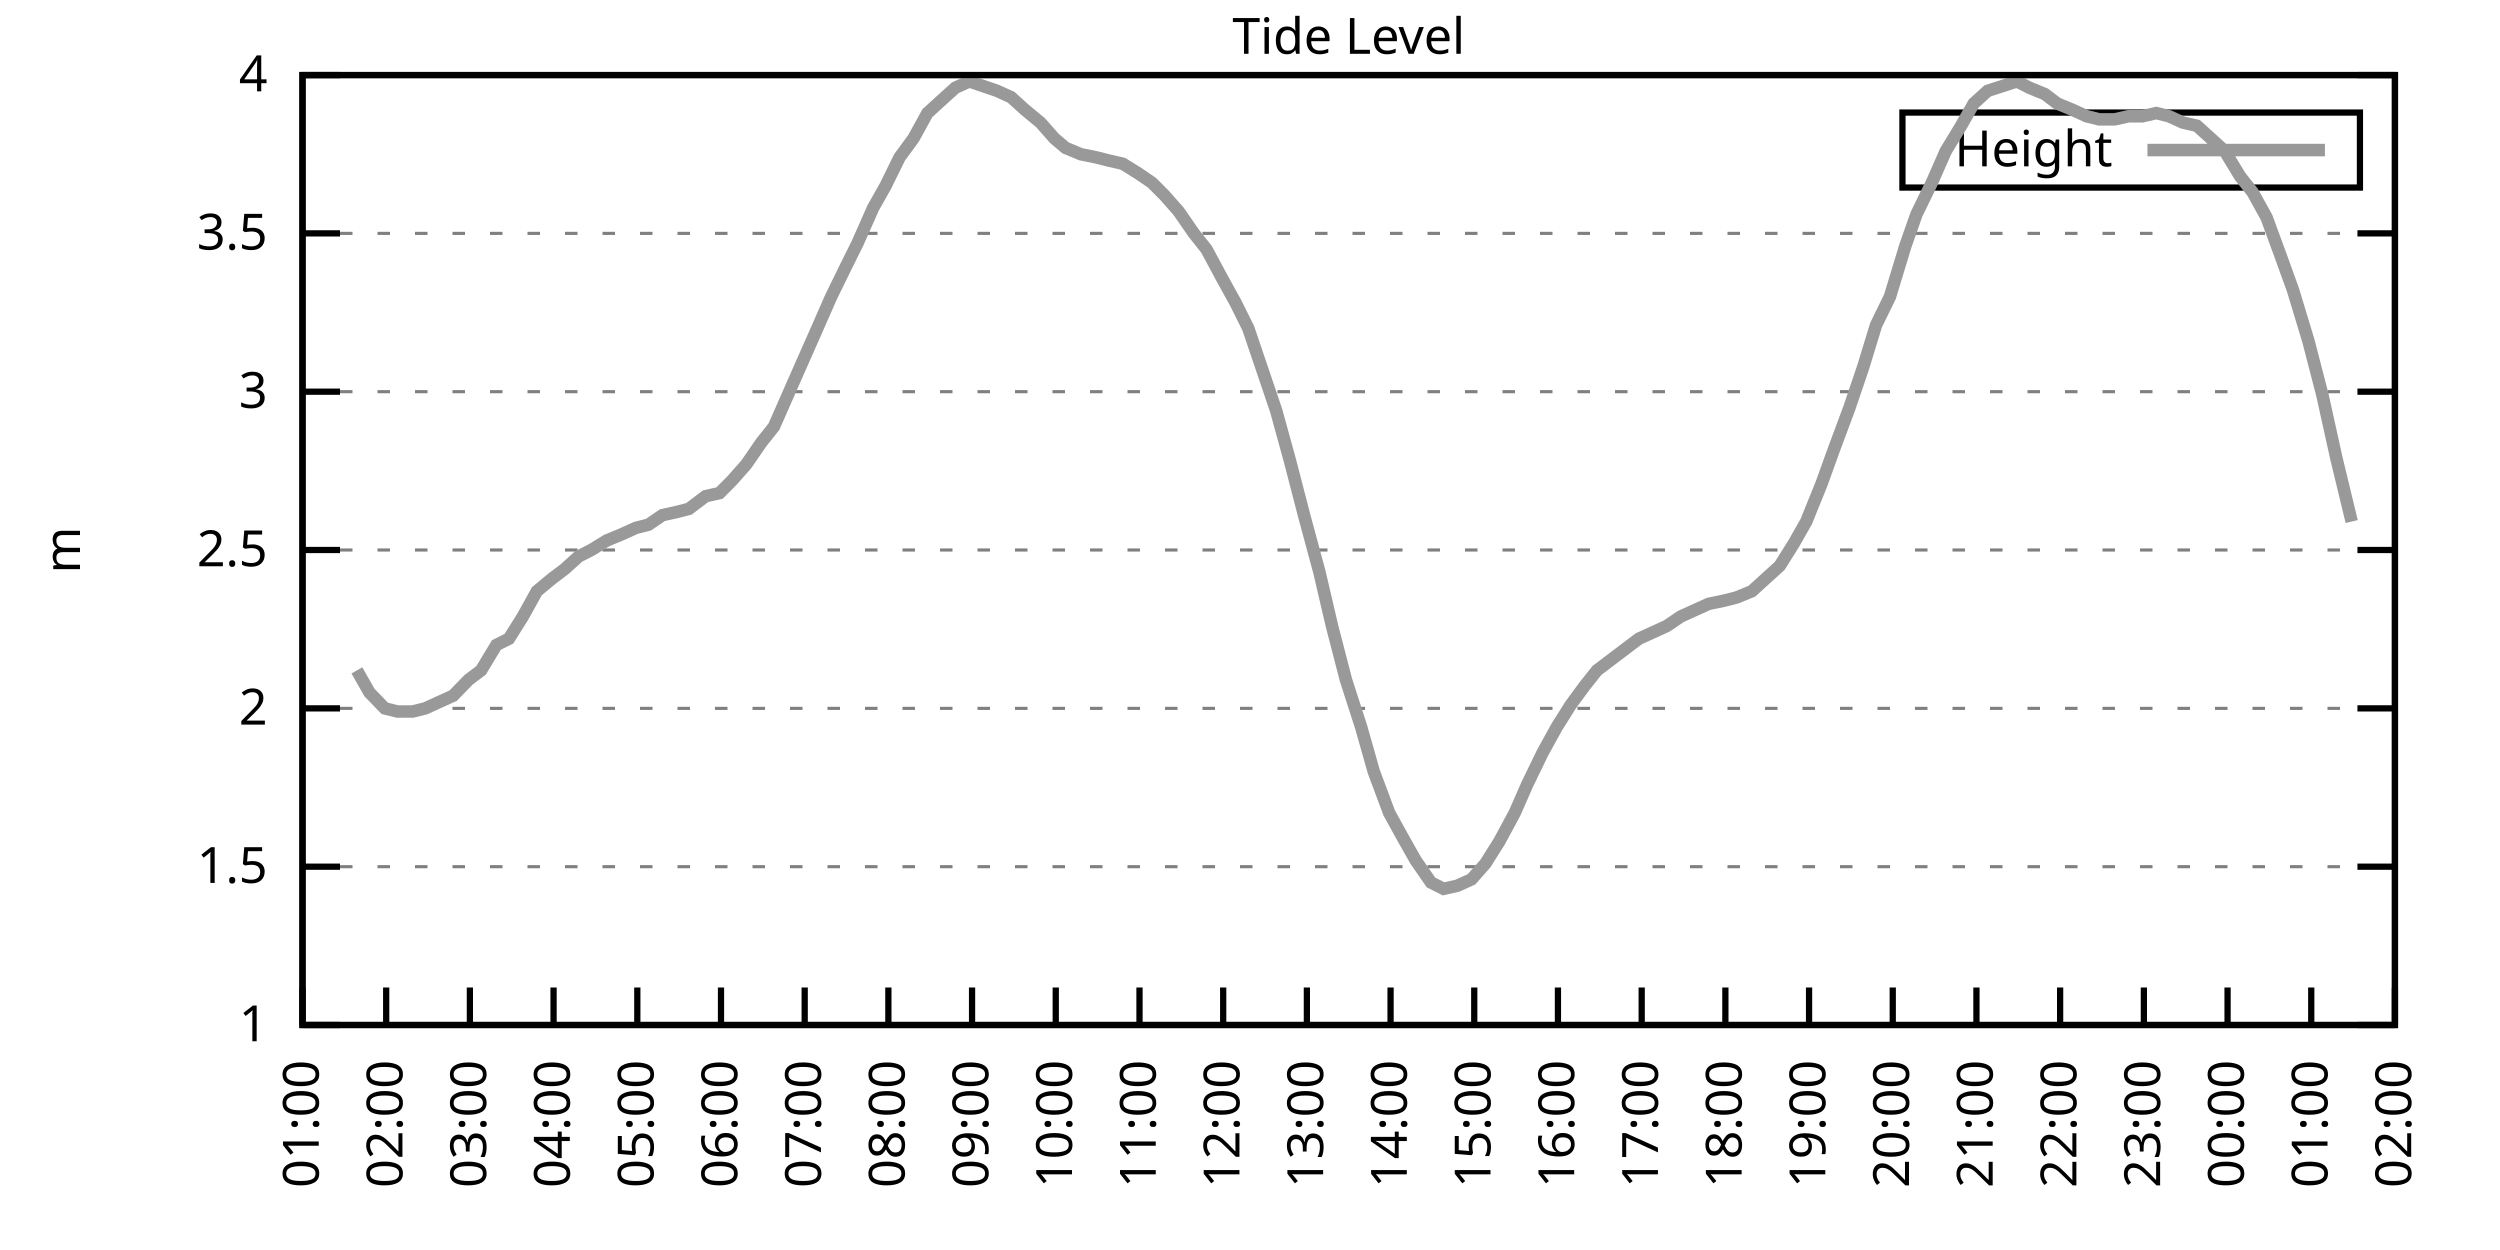
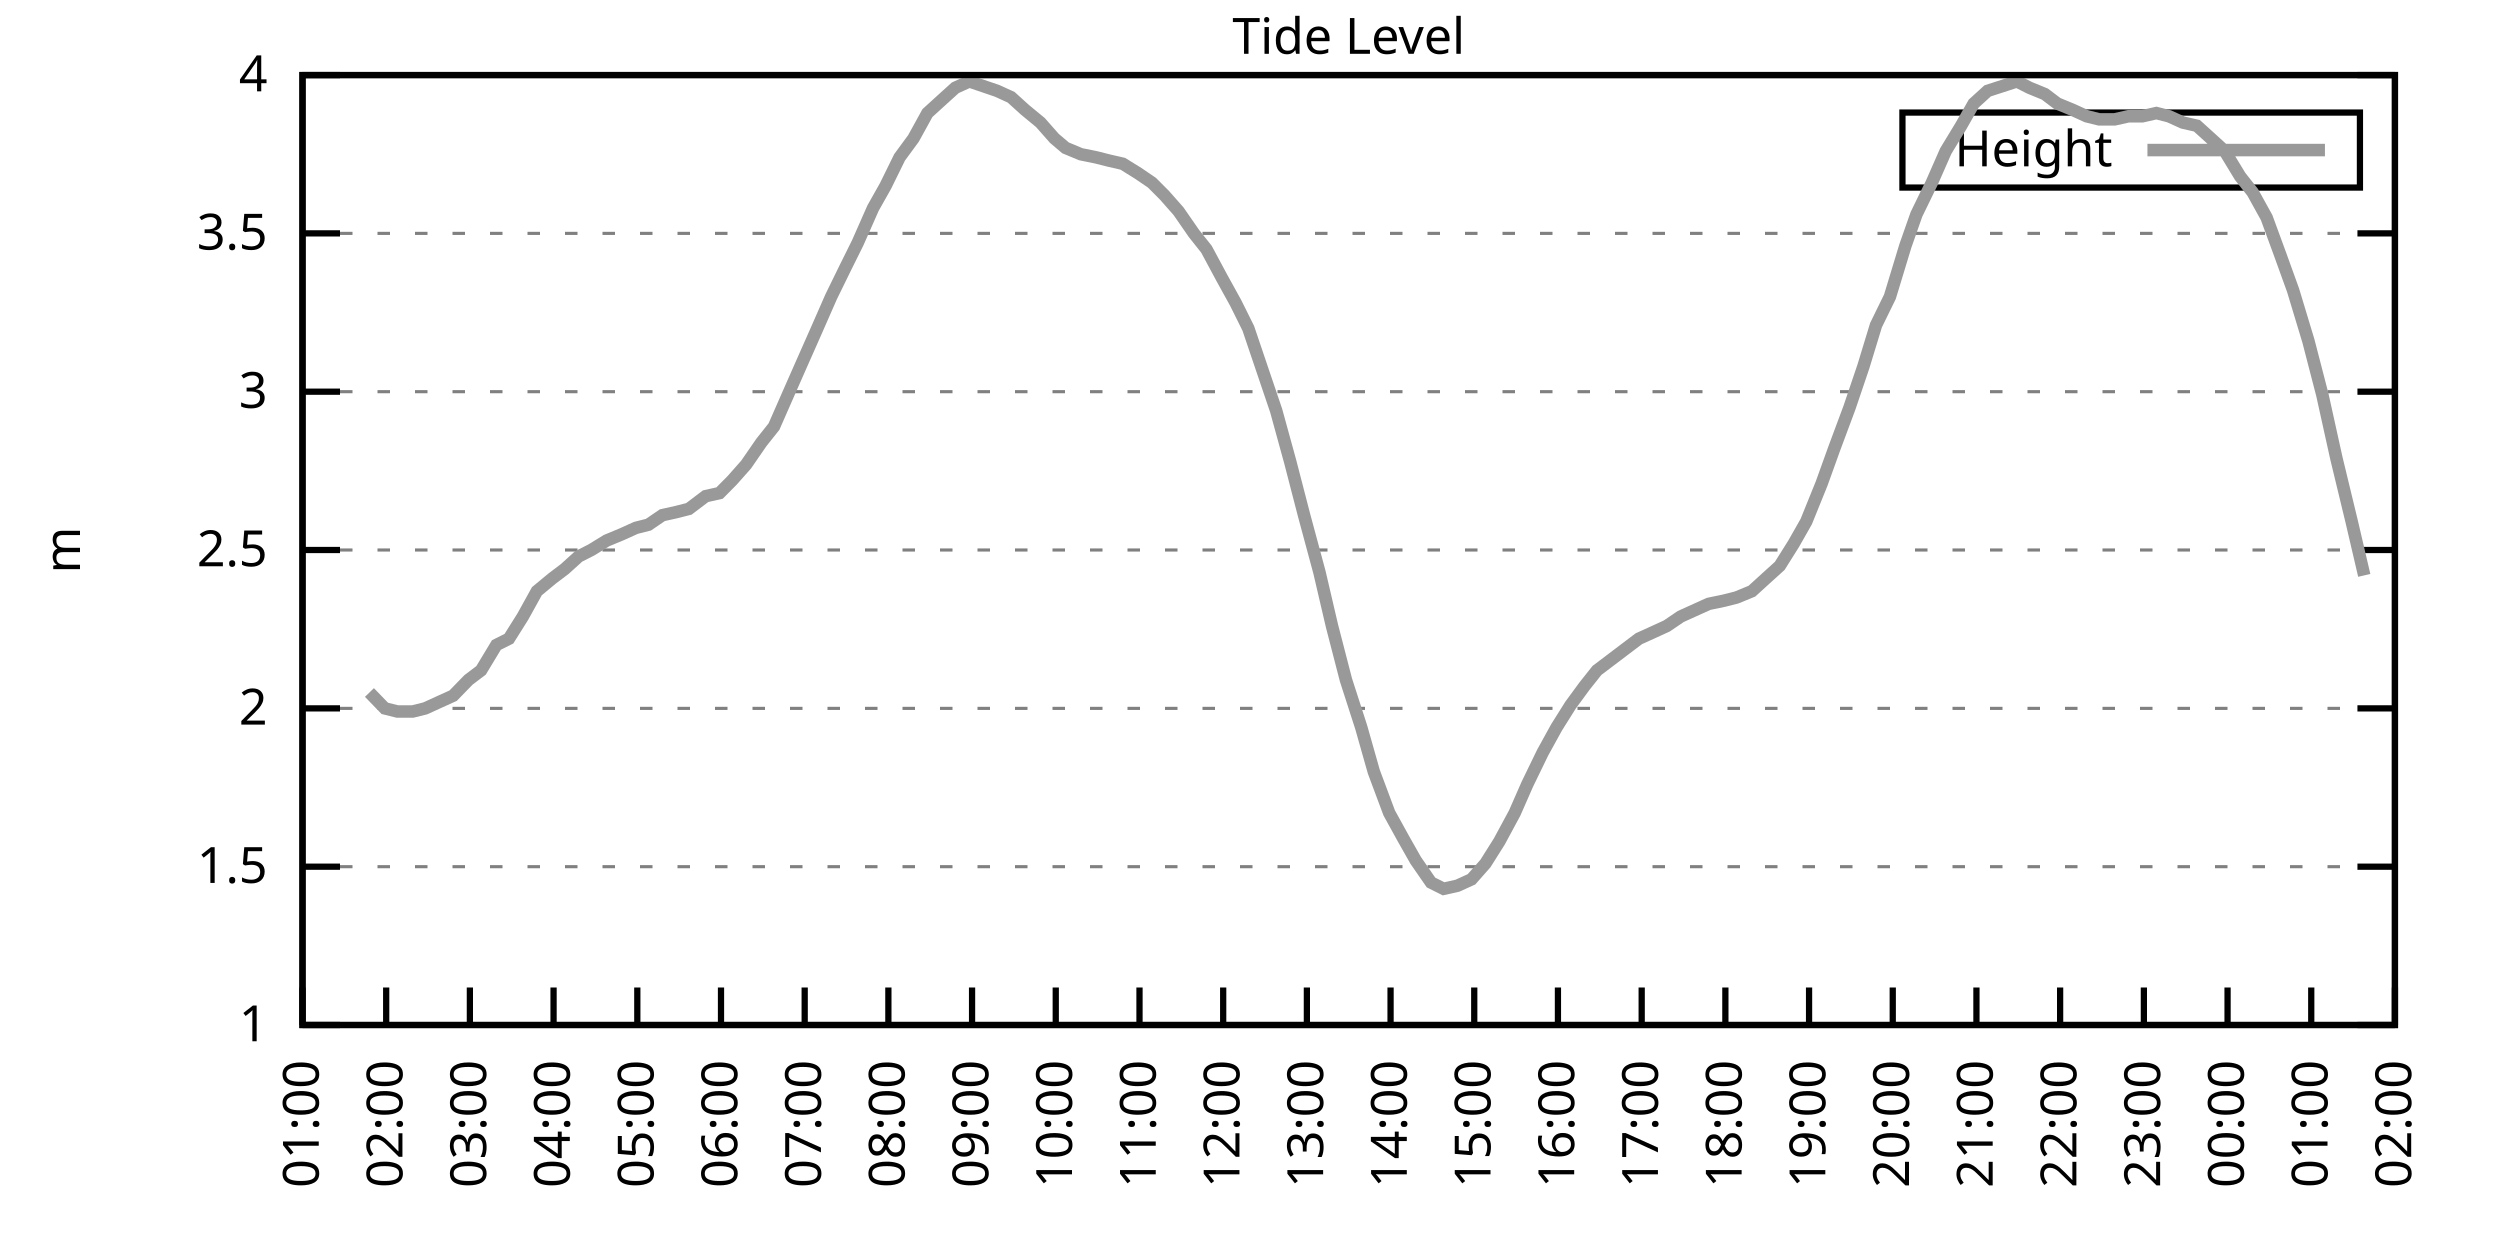
<svg xmlns="http://www.w3.org/2000/svg" xmlns:xlink="http://www.w3.org/1999/xlink" width="400" height="200" viewBox="0 0 400 200">
  <g id="gnuplot_canvas">
    <rect x="0" y="0" width="400" height="200" fill="none" />
    <defs>
      <circle id="gpDot" r="0.5" stroke-width="0.5" stroke="currentColor" />
      <path id="gpPt0" stroke-width="0.333" stroke="currentColor" d="M-1,0 h2 M0,-1 v2" />
      <path id="gpPt1" stroke-width="0.333" stroke="currentColor" d="M-1,-1 L1,1 M1,-1 L-1,1" />
      <path id="gpPt2" stroke-width="0.333" stroke="currentColor" d="M-1,0 L1,0 M0,-1 L0,1 M-1,-1 L1,1 M-1,1 L1,-1" />
      <rect id="gpPt3" stroke-width="0.333" stroke="currentColor" x="-1" y="-1" width="2" height="2" />
      <rect id="gpPt4" stroke-width="0.333" stroke="currentColor" fill="currentColor" x="-1" y="-1" width="2" height="2" />
      <circle id="gpPt5" stroke-width="0.333" stroke="currentColor" cx="0" cy="0" r="1" />
      <use xlink:href="#gpPt5" id="gpPt6" fill="currentColor" stroke="none" />
      <path id="gpPt7" stroke-width="0.333" stroke="currentColor" d="M0,-1.33 L-1.33,0.67 L1.33,0.67 z" />
      <use xlink:href="#gpPt7" id="gpPt8" fill="currentColor" stroke="none" />
      <use xlink:href="#gpPt7" id="gpPt9" stroke="currentColor" transform="rotate(180)" />
      <use xlink:href="#gpPt9" id="gpPt10" fill="currentColor" stroke="none" />
      <use xlink:href="#gpPt3" id="gpPt11" stroke="currentColor" transform="rotate(45)" />
      <use xlink:href="#gpPt11" id="gpPt12" fill="currentColor" stroke="none" />
      <path id="gpPt13" stroke-width="0.333" stroke="currentColor" d="M0,1.330 L1.265,0.411 L0.782,-1.067 L-0.782,-1.076 L-1.265,0.411 z" />
      <use xlink:href="#gpPt13" id="gpPt14" fill="currentColor" stroke="none" />
      <filter id="textbox" filterUnits="objectBoundingBox" x="0" y="0" height="1" width="1">
        <feFlood flood-color="white" flood-opacity="1" result="bgnd" />
        <feComposite in="SourceGraphic" in2="bgnd" operator="atop" />
      </filter>
      <filter id="greybox" filterUnits="objectBoundingBox" x="0" y="0" height="1" width="1">
        <feFlood flood-color="lightgrey" flood-opacity="1" result="grey" />
        <feComposite in="SourceGraphic" in2="grey" operator="atop" />
      </filter>
    </defs>
    <g fill="none" color="white" stroke="currentColor" stroke-width="1.00" stroke-linecap="butt" stroke-linejoin="miter">
</g>
    <g fill="none" color="black" stroke="currentColor" stroke-width="1.00" stroke-linecap="butt" stroke-linejoin="miter">
      <g stroke="none" shape-rendering="crispEdges">
        <polygon fill="rgb(255, 255, 255)" points="48.40,164.00 383.18,164.00 383.18,12.02 48.40,12.02 " />
      </g>
    </g>
    <g fill="none" color="black" stroke="currentColor" stroke-width="1.00" stroke-linecap="butt" stroke-linejoin="miter">
</g>
    <g fill="none" color="black" stroke="black" stroke-width="0.50" stroke-linecap="butt" stroke-linejoin="miter">
</g>
    <g fill="none" color="gray" stroke="currentColor" stroke-width="0.50" stroke-linecap="butt" stroke-linejoin="miter">
      <path stroke="gray" stroke-dasharray="2,4" class="gridline" d="M48.40,164.00 L383.19,164.00  " />
    </g>
    <g fill="none" color="gray" stroke="gray" stroke-width="1.00" stroke-linecap="butt" stroke-linejoin="miter">
</g>
    <g fill="none" color="black" stroke="currentColor" stroke-width="1.00" stroke-linecap="butt" stroke-linejoin="miter">
      <path stroke="black" d="M48.40,164.00 L54.40,164.00 M383.19,164.00 L377.19,164.00  " />
      <g transform="translate(42.80,166.60)" stroke="none" fill="black" font-family="Sans" font-size="8.00" text-anchor="end">
        <text>
          <tspan font-family="Sans"> 1</tspan>
        </text>
      </g>
    </g>
    <g fill="none" color="black" stroke="currentColor" stroke-width="1.00" stroke-linecap="butt" stroke-linejoin="miter">
</g>
    <g fill="none" color="black" stroke="black" stroke-width="0.50" stroke-linecap="butt" stroke-linejoin="miter">
</g>
    <g fill="none" color="gray" stroke="currentColor" stroke-width="0.50" stroke-linecap="butt" stroke-linejoin="miter">
      <path stroke="gray" stroke-dasharray="2,4" class="gridline" d="M48.40,138.67 L383.19,138.67  " />
    </g>
    <g fill="none" color="gray" stroke="gray" stroke-width="1.00" stroke-linecap="butt" stroke-linejoin="miter">
</g>
    <g fill="none" color="black" stroke="currentColor" stroke-width="1.00" stroke-linecap="butt" stroke-linejoin="miter">
      <path stroke="black" d="M48.40,138.67 L54.40,138.67 M383.19,138.67 L377.19,138.67  " />
      <g transform="translate(42.80,141.27)" stroke="none" fill="black" font-family="Sans" font-size="8.00" text-anchor="end">
        <text>
          <tspan font-family="Sans"> 1.5</tspan>
        </text>
      </g>
    </g>
    <g fill="none" color="black" stroke="currentColor" stroke-width="1.00" stroke-linecap="butt" stroke-linejoin="miter">
</g>
    <g fill="none" color="black" stroke="black" stroke-width="0.50" stroke-linecap="butt" stroke-linejoin="miter">
</g>
    <g fill="none" color="gray" stroke="currentColor" stroke-width="0.50" stroke-linecap="butt" stroke-linejoin="miter">
      <path stroke="gray" stroke-dasharray="2,4" class="gridline" d="M48.40,113.34 L383.19,113.34  " />
    </g>
    <g fill="none" color="gray" stroke="gray" stroke-width="1.00" stroke-linecap="butt" stroke-linejoin="miter">
</g>
    <g fill="none" color="black" stroke="currentColor" stroke-width="1.00" stroke-linecap="butt" stroke-linejoin="miter">
      <path stroke="black" d="M48.40,113.34 L54.40,113.34 M383.19,113.34 L377.19,113.34  " />
      <g transform="translate(42.80,115.94)" stroke="none" fill="black" font-family="Sans" font-size="8.00" text-anchor="end">
        <text>
          <tspan font-family="Sans"> 2</tspan>
        </text>
      </g>
    </g>
    <g fill="none" color="black" stroke="currentColor" stroke-width="1.00" stroke-linecap="butt" stroke-linejoin="miter">
</g>
    <g fill="none" color="black" stroke="black" stroke-width="0.50" stroke-linecap="butt" stroke-linejoin="miter">
</g>
    <g fill="none" color="gray" stroke="currentColor" stroke-width="0.50" stroke-linecap="butt" stroke-linejoin="miter">
      <path stroke="gray" stroke-dasharray="2,4" class="gridline" d="M48.40,88.00 L383.19,88.00  " />
    </g>
    <g fill="none" color="gray" stroke="gray" stroke-width="1.00" stroke-linecap="butt" stroke-linejoin="miter">
</g>
    <g fill="none" color="black" stroke="currentColor" stroke-width="1.00" stroke-linecap="butt" stroke-linejoin="miter">
      <path stroke="black" d="M48.40,88.00 L54.40,88.00 M383.19,88.00 L377.19,88.00  " />
      <g transform="translate(42.80,90.60)" stroke="none" fill="black" font-family="Sans" font-size="8.00" text-anchor="end">
        <text>
          <tspan font-family="Sans"> 2.5</tspan>
        </text>
      </g>
    </g>
    <g fill="none" color="black" stroke="currentColor" stroke-width="1.00" stroke-linecap="butt" stroke-linejoin="miter">
</g>
    <g fill="none" color="black" stroke="black" stroke-width="0.50" stroke-linecap="butt" stroke-linejoin="miter">
</g>
    <g fill="none" color="gray" stroke="currentColor" stroke-width="0.50" stroke-linecap="butt" stroke-linejoin="miter">
      <path stroke="gray" stroke-dasharray="2,4" class="gridline" d="M48.40,62.67 L383.19,62.67  " />
    </g>
    <g fill="none" color="gray" stroke="gray" stroke-width="1.00" stroke-linecap="butt" stroke-linejoin="miter">
</g>
    <g fill="none" color="black" stroke="currentColor" stroke-width="1.00" stroke-linecap="butt" stroke-linejoin="miter">
      <path stroke="black" d="M48.40,62.67 L54.40,62.67 M383.19,62.67 L377.19,62.67  " />
      <g transform="translate(42.80,65.27)" stroke="none" fill="black" font-family="Sans" font-size="8.00" text-anchor="end">
        <text>
          <tspan font-family="Sans"> 3</tspan>
        </text>
      </g>
    </g>
    <g fill="none" color="black" stroke="currentColor" stroke-width="1.00" stroke-linecap="butt" stroke-linejoin="miter">
</g>
    <g fill="none" color="black" stroke="black" stroke-width="0.50" stroke-linecap="butt" stroke-linejoin="miter">
</g>
    <g fill="none" color="gray" stroke="currentColor" stroke-width="0.50" stroke-linecap="butt" stroke-linejoin="miter">
      <path stroke="gray" stroke-dasharray="2,4" class="gridline" d="M48.40,37.34 L383.19,37.34  " />
    </g>
    <g fill="none" color="gray" stroke="gray" stroke-width="1.00" stroke-linecap="butt" stroke-linejoin="miter">
</g>
    <g fill="none" color="black" stroke="currentColor" stroke-width="1.00" stroke-linecap="butt" stroke-linejoin="miter">
      <path stroke="black" d="M48.40,37.34 L54.40,37.34 M383.19,37.34 L377.19,37.34  " />
      <g transform="translate(42.80,39.94)" stroke="none" fill="black" font-family="Sans" font-size="8.00" text-anchor="end">
        <text>
          <tspan font-family="Sans"> 3.5</tspan>
        </text>
      </g>
    </g>
    <g fill="none" color="black" stroke="currentColor" stroke-width="1.00" stroke-linecap="butt" stroke-linejoin="miter">
</g>
    <g fill="none" color="black" stroke="black" stroke-width="0.50" stroke-linecap="butt" stroke-linejoin="miter">
</g>
    <g fill="none" color="gray" stroke="currentColor" stroke-width="0.50" stroke-linecap="butt" stroke-linejoin="miter">
      <path stroke="gray" stroke-dasharray="2,4" class="gridline" d="M48.40,12.01 L383.19,12.01  " />
    </g>
    <g fill="none" color="gray" stroke="gray" stroke-width="1.00" stroke-linecap="butt" stroke-linejoin="miter">
</g>
    <g fill="none" color="black" stroke="currentColor" stroke-width="1.00" stroke-linecap="butt" stroke-linejoin="miter">
      <path stroke="black" d="M48.40,12.01 L54.40,12.01 M383.19,12.01 L377.19,12.01  " />
      <g transform="translate(42.80,14.61)" stroke="none" fill="black" font-family="Sans" font-size="8.00" text-anchor="end">
        <text>
          <tspan font-family="Sans"> 4</tspan>
        </text>
      </g>
    </g>
    <g fill="none" color="black" stroke="currentColor" stroke-width="1.00" stroke-linecap="butt" stroke-linejoin="miter">
      <path stroke="black" d="M48.40,164.00 L48.40,158.00  " />
      <g transform="translate(51.00,169.60) rotate(270.00)" stroke="none" fill="black" font-family="Sans" font-size="8.00" text-anchor="end">
        <text>
          <tspan font-family="Sans">01:00</tspan>
        </text>
      </g>
    </g>
    <g fill="none" color="black" stroke="currentColor" stroke-width="1.00" stroke-linecap="butt" stroke-linejoin="miter">
      <path stroke="black" d="M61.79,164.00 L61.79,158.00  " />
      <g transform="translate(64.39,169.60) rotate(270.00)" stroke="none" fill="black" font-family="Sans" font-size="8.00" text-anchor="end">
        <text>
          <tspan font-family="Sans">02:00</tspan>
        </text>
      </g>
    </g>
    <g fill="none" color="black" stroke="currentColor" stroke-width="1.00" stroke-linecap="butt" stroke-linejoin="miter">
      <path stroke="black" d="M75.18,164.00 L75.18,158.00  " />
      <g transform="translate(77.78,169.60) rotate(270.00)" stroke="none" fill="black" font-family="Sans" font-size="8.00" text-anchor="end">
        <text>
          <tspan font-family="Sans">03:00</tspan>
        </text>
      </g>
    </g>
    <g fill="none" color="black" stroke="currentColor" stroke-width="1.00" stroke-linecap="butt" stroke-linejoin="miter">
      <path stroke="black" d="M88.57,164.00 L88.57,158.00  " />
      <g transform="translate(91.17,169.60) rotate(270.00)" stroke="none" fill="black" font-family="Sans" font-size="8.00" text-anchor="end">
        <text>
          <tspan font-family="Sans">04:00</tspan>
        </text>
      </g>
    </g>
    <g fill="none" color="black" stroke="currentColor" stroke-width="1.00" stroke-linecap="butt" stroke-linejoin="miter">
      <path stroke="black" d="M101.97,164.00 L101.97,158.00  " />
      <g transform="translate(104.57,169.60) rotate(270.00)" stroke="none" fill="black" font-family="Sans" font-size="8.00" text-anchor="end">
        <text>
          <tspan font-family="Sans">05:00</tspan>
        </text>
      </g>
    </g>
    <g fill="none" color="black" stroke="currentColor" stroke-width="1.00" stroke-linecap="butt" stroke-linejoin="miter">
      <path stroke="black" d="M115.36,164.00 L115.36,158.00  " />
      <g transform="translate(117.96,169.60) rotate(270.00)" stroke="none" fill="black" font-family="Sans" font-size="8.00" text-anchor="end">
        <text>
          <tspan font-family="Sans">06:00</tspan>
        </text>
      </g>
    </g>
    <g fill="none" color="black" stroke="currentColor" stroke-width="1.00" stroke-linecap="butt" stroke-linejoin="miter">
      <path stroke="black" d="M128.75,164.00 L128.75,158.00  " />
      <g transform="translate(131.35,169.60) rotate(270.00)" stroke="none" fill="black" font-family="Sans" font-size="8.00" text-anchor="end">
        <text>
          <tspan font-family="Sans">07:00</tspan>
        </text>
      </g>
    </g>
    <g fill="none" color="black" stroke="currentColor" stroke-width="1.00" stroke-linecap="butt" stroke-linejoin="miter">
      <path stroke="black" d="M142.14,164.00 L142.14,158.00  " />
      <g transform="translate(144.74,169.60) rotate(270.00)" stroke="none" fill="black" font-family="Sans" font-size="8.00" text-anchor="end">
        <text>
          <tspan font-family="Sans">08:00</tspan>
        </text>
      </g>
    </g>
    <g fill="none" color="black" stroke="currentColor" stroke-width="1.00" stroke-linecap="butt" stroke-linejoin="miter">
      <path stroke="black" d="M155.53,164.00 L155.53,158.00  " />
      <g transform="translate(158.13,169.60) rotate(270.00)" stroke="none" fill="black" font-family="Sans" font-size="8.00" text-anchor="end">
        <text>
          <tspan font-family="Sans">09:00</tspan>
        </text>
      </g>
    </g>
    <g fill="none" color="black" stroke="currentColor" stroke-width="1.00" stroke-linecap="butt" stroke-linejoin="miter">
      <path stroke="black" d="M168.92,164.00 L168.92,158.00  " />
      <g transform="translate(171.52,169.60) rotate(270.00)" stroke="none" fill="black" font-family="Sans" font-size="8.00" text-anchor="end">
        <text>
          <tspan font-family="Sans">10:00</tspan>
        </text>
      </g>
    </g>
    <g fill="none" color="black" stroke="currentColor" stroke-width="1.00" stroke-linecap="butt" stroke-linejoin="miter">
      <path stroke="black" d="M182.32,164.00 L182.32,158.00  " />
      <g transform="translate(184.92,169.60) rotate(270.00)" stroke="none" fill="black" font-family="Sans" font-size="8.00" text-anchor="end">
        <text>
          <tspan font-family="Sans">11:00</tspan>
        </text>
      </g>
    </g>
    <g fill="none" color="black" stroke="currentColor" stroke-width="1.00" stroke-linecap="butt" stroke-linejoin="miter">
      <path stroke="black" d="M195.71,164.00 L195.71,158.00  " />
      <g transform="translate(198.31,169.60) rotate(270.00)" stroke="none" fill="black" font-family="Sans" font-size="8.00" text-anchor="end">
        <text>
          <tspan font-family="Sans">12:00</tspan>
        </text>
      </g>
    </g>
    <g fill="none" color="black" stroke="currentColor" stroke-width="1.00" stroke-linecap="butt" stroke-linejoin="miter">
      <path stroke="black" d="M209.10,164.00 L209.10,158.00  " />
      <g transform="translate(211.70,169.60) rotate(270.00)" stroke="none" fill="black" font-family="Sans" font-size="8.00" text-anchor="end">
        <text>
          <tspan font-family="Sans">13:00</tspan>
        </text>
      </g>
    </g>
    <g fill="none" color="black" stroke="currentColor" stroke-width="1.00" stroke-linecap="butt" stroke-linejoin="miter">
      <path stroke="black" d="M222.49,164.00 L222.49,158.00  " />
      <g transform="translate(225.09,169.60) rotate(270.00)" stroke="none" fill="black" font-family="Sans" font-size="8.00" text-anchor="end">
        <text>
          <tspan font-family="Sans">14:00</tspan>
        </text>
      </g>
    </g>
    <g fill="none" color="black" stroke="currentColor" stroke-width="1.00" stroke-linecap="butt" stroke-linejoin="miter">
      <path stroke="black" d="M235.88,164.00 L235.88,158.00  " />
      <g transform="translate(238.48,169.60) rotate(270.00)" stroke="none" fill="black" font-family="Sans" font-size="8.00" text-anchor="end">
        <text>
          <tspan font-family="Sans">15:00</tspan>
        </text>
      </g>
    </g>
    <g fill="none" color="black" stroke="currentColor" stroke-width="1.00" stroke-linecap="butt" stroke-linejoin="miter">
      <path stroke="black" d="M249.27,164.00 L249.27,158.00  " />
      <g transform="translate(251.87,169.60) rotate(270.00)" stroke="none" fill="black" font-family="Sans" font-size="8.00" text-anchor="end">
        <text>
          <tspan font-family="Sans">16:00</tspan>
        </text>
      </g>
    </g>
    <g fill="none" color="black" stroke="currentColor" stroke-width="1.00" stroke-linecap="butt" stroke-linejoin="miter">
      <path stroke="black" d="M262.67,164.00 L262.67,158.00  " />
      <g transform="translate(265.27,169.60) rotate(270.00)" stroke="none" fill="black" font-family="Sans" font-size="8.00" text-anchor="end">
        <text>
          <tspan font-family="Sans">17:00</tspan>
        </text>
      </g>
    </g>
    <g fill="none" color="black" stroke="currentColor" stroke-width="1.00" stroke-linecap="butt" stroke-linejoin="miter">
      <path stroke="black" d="M276.06,164.00 L276.06,158.00  " />
      <g transform="translate(278.66,169.60) rotate(270.00)" stroke="none" fill="black" font-family="Sans" font-size="8.00" text-anchor="end">
        <text>
          <tspan font-family="Sans">18:00</tspan>
        </text>
      </g>
    </g>
    <g fill="none" color="black" stroke="currentColor" stroke-width="1.00" stroke-linecap="butt" stroke-linejoin="miter">
      <path stroke="black" d="M289.45,164.00 L289.45,158.00  " />
      <g transform="translate(292.05,169.60) rotate(270.00)" stroke="none" fill="black" font-family="Sans" font-size="8.00" text-anchor="end">
        <text>
          <tspan font-family="Sans">19:00</tspan>
        </text>
      </g>
    </g>
    <g fill="none" color="black" stroke="currentColor" stroke-width="1.00" stroke-linecap="butt" stroke-linejoin="miter">
      <path stroke="black" d="M302.84,164.00 L302.84,158.00  " />
      <g transform="translate(305.44,169.60) rotate(270.00)" stroke="none" fill="black" font-family="Sans" font-size="8.00" text-anchor="end">
        <text>
          <tspan font-family="Sans">20:00</tspan>
        </text>
      </g>
    </g>
    <g fill="none" color="black" stroke="currentColor" stroke-width="1.00" stroke-linecap="butt" stroke-linejoin="miter">
      <path stroke="black" d="M316.23,164.00 L316.23,158.00  " />
      <g transform="translate(318.83,169.60) rotate(270.00)" stroke="none" fill="black" font-family="Sans" font-size="8.00" text-anchor="end">
        <text>
          <tspan font-family="Sans">21:00</tspan>
        </text>
      </g>
    </g>
    <g fill="none" color="black" stroke="currentColor" stroke-width="1.00" stroke-linecap="butt" stroke-linejoin="miter">
      <path stroke="black" d="M329.62,164.00 L329.62,158.00  " />
      <g transform="translate(332.22,169.60) rotate(270.00)" stroke="none" fill="black" font-family="Sans" font-size="8.00" text-anchor="end">
        <text>
          <tspan font-family="Sans">22:00</tspan>
        </text>
      </g>
    </g>
    <g fill="none" color="black" stroke="currentColor" stroke-width="1.00" stroke-linecap="butt" stroke-linejoin="miter">
      <path stroke="black" d="M343.02,164.00 L343.02,158.00  " />
      <g transform="translate(345.62,169.60) rotate(270.00)" stroke="none" fill="black" font-family="Sans" font-size="8.00" text-anchor="end">
        <text>
          <tspan font-family="Sans">23:00</tspan>
        </text>
      </g>
    </g>
    <g fill="none" color="black" stroke="currentColor" stroke-width="1.00" stroke-linecap="butt" stroke-linejoin="miter">
      <path stroke="black" d="M356.41,164.00 L356.41,158.00  " />
      <g transform="translate(359.01,169.60) rotate(270.00)" stroke="none" fill="black" font-family="Sans" font-size="8.00" text-anchor="end">
        <text>
          <tspan font-family="Sans">00:00</tspan>
        </text>
      </g>
    </g>
    <g fill="none" color="black" stroke="currentColor" stroke-width="1.00" stroke-linecap="butt" stroke-linejoin="miter">
      <path stroke="black" d="M369.80,164.00 L369.80,158.00  " />
      <g transform="translate(372.40,169.60) rotate(270.00)" stroke="none" fill="black" font-family="Sans" font-size="8.00" text-anchor="end">
        <text>
          <tspan font-family="Sans">01:00</tspan>
        </text>
      </g>
    </g>
    <g fill="none" color="black" stroke="currentColor" stroke-width="1.00" stroke-linecap="butt" stroke-linejoin="miter">
      <path stroke="black" d="M383.19,164.00 L383.19,158.00  " />
      <g transform="translate(385.79,169.60) rotate(270.00)" stroke="none" fill="black" font-family="Sans" font-size="8.00" text-anchor="end">
        <text>
          <tspan font-family="Sans">02:00</tspan>
        </text>
      </g>
    </g>
    <g fill="none" color="black" stroke="currentColor" stroke-width="1.00" stroke-linecap="butt" stroke-linejoin="miter">
</g>
    <g fill="none" color="black" stroke="currentColor" stroke-width="1.00" stroke-linecap="butt" stroke-linejoin="miter">
      <path stroke="black" d="M48.40,12.01 L48.40,164.00 L383.19,164.00 L383.19,12.01 L48.40,12.01 Z  " />
    </g>
    <g fill="none" color="black" stroke="currentColor" stroke-width="1.00" stroke-linecap="butt" stroke-linejoin="miter">
</g>
    <g fill="none" color="black" stroke="currentColor" stroke-width="1.00" stroke-linecap="butt" stroke-linejoin="miter">
      <path stroke="black" d="M304.39,30.01 L304.39,18.01 L377.59,18.01 L377.59,30.01 L304.39,30.01 Z  " />
    </g>
    <g id="Tide_level_plot_1">
      <g fill="none" color="white" stroke="black" stroke-width="2.00" stroke-linecap="butt" stroke-linejoin="miter">
</g>
      <g fill="none" color="black" stroke="currentColor" stroke-width="2.00" stroke-linecap="butt" stroke-linejoin="miter">
        <g transform="translate(337.99,26.61)" stroke="none" fill="black" font-family="Sans" font-size="8.00" text-anchor="end">
          <text>
            <tspan font-family="Sans">Height</tspan>
          </text>
        </g>
      </g>
      <g fill="none" color="black" stroke="currentColor" stroke-width="2.00" stroke-linecap="butt" stroke-linejoin="miter">
-         <path stroke="rgb(153, 153, 153)" d="M343.59,24.01 L371.99,24.01 M57.10,107.26 L59.11,110.80 L61.57,113.34 L63.58,113.84 L66.03,113.84 L68.04,113.34   L70.27,112.32 L72.50,111.31 L74.96,108.78 L76.97,107.26 L79.42,103.20 L81.43,102.19 L83.66,98.64 L85.90,94.59   L88.35,92.56 L90.36,91.04 L92.59,89.02 L94.60,88.00 L97.06,86.49 L99.51,85.47 L101.74,84.46 L103.75,83.95   L105.98,82.43 L108.22,81.93 L110.22,81.42 L112.90,79.39 L115.13,78.89 L117.14,76.86 L119.38,74.33 L121.83,70.78   L123.84,68.25 L126.29,62.67 L128.30,58.11 L130.54,53.05 L132.99,47.47 L135.22,42.91 L137.23,38.86 L139.69,33.29   L141.69,29.74 L143.93,25.18 L146.16,22.14 L148.39,18.09 L150.62,16.06 L152.85,14.04 L155.09,13.02 L159.55,14.54   L161.78,15.56 L164.01,17.58 L166.47,19.61 L168.70,22.14 L170.49,23.66 L172.94,24.68 L175.40,25.18 L177.41,25.69   L179.64,26.20 L182.09,27.72 L184.32,29.24 L186.33,31.26 L188.57,33.80 L191.02,37.34 L193.03,39.87 L195.48,44.43   L197.72,48.49 L199.73,52.54 L201.96,59.13 L204.19,65.71 L206.42,73.82 L208.65,82.43 L211.11,91.55 L213.12,100.16   L215.35,108.78 L217.80,116.38 L219.81,123.47 L222.27,130.06 L224.50,134.11 L226.51,137.66 L228.96,141.20 L230.97,142.21   L233.20,141.71 L235.44,140.69 L237.67,138.16 L239.90,134.62 L242.36,130.06 L244.36,125.50 L246.82,120.43 L249.05,116.38   L251.28,112.83 L253.51,109.79 L255.52,107.26 L257.53,105.74 L260.21,103.71 L262.22,102.19 L264.45,101.18 L266.68,100.16   L268.92,98.64 L271.15,97.63 L273.38,96.62 L275.83,96.11 L277.84,95.60 L280.30,94.59 L282.53,92.56 L284.76,90.54   L286.99,86.99 L289.00,83.45 L291.46,77.37 L293.47,71.79 L295.92,65.21 L298.15,58.62 L300.16,52.03 L302.39,47.47   L304.85,39.37 L306.63,34.30 L309.09,29.24 L311.32,24.17 L313.78,20.12 L315.79,16.57 L318.02,14.54 L322.70,13.02   L324.71,14.04 L327.17,15.05 L329.18,16.57 L331.63,17.58 L333.86,18.60 L335.87,19.10 L338.33,19.10 L340.56,18.60   L342.79,18.60 L345.02,18.09 L347.03,18.60 L349.26,19.61 L351.50,20.12 L353.73,22.14 L355.96,24.17 L358.42,28.22   L360.42,30.76 L362.66,34.81 L364.89,40.89 L366.90,46.46 L369.35,54.57 L371.58,63.18 L373.82,73.31 L376.27,83.45    " />
+         <path stroke="rgb(153, 153, 153)" d="M343.59,24.01 L371.99,24.01 M59.11,110.80 L61.57,113.34 L63.58,113.84 L66.03,113.84 L68.04,113.34 L70.27,112.32   L72.50,111.31 L74.96,108.78 L76.97,107.26 L79.42,103.20 L81.43,102.19 L83.66,98.64 L85.90,94.59 L88.35,92.56   L90.36,91.04 L92.59,89.02 L94.60,88.00 L97.06,86.49 L99.51,85.47 L101.74,84.46 L103.75,83.95 L105.98,82.43   L108.22,81.93 L110.22,81.42 L112.90,79.39 L115.13,78.89 L117.14,76.86 L119.38,74.33 L121.83,70.78 L123.84,68.25   L126.29,62.67 L128.30,58.11 L130.54,53.05 L132.99,47.47 L135.22,42.91 L137.23,38.86 L139.69,33.29 L141.69,29.74   L143.93,25.18 L146.16,22.14 L148.39,18.09 L150.62,16.06 L152.85,14.04 L155.09,13.02 L159.55,14.54 L161.78,15.56   L164.01,17.58 L166.47,19.61 L168.70,22.14 L170.49,23.66 L172.94,24.68 L175.40,25.18 L177.41,25.69 L179.64,26.20   L182.09,27.72 L184.32,29.24 L186.33,31.26 L188.57,33.80 L191.02,37.34 L193.03,39.87 L195.48,44.43 L197.72,48.49   L199.73,52.54 L201.96,59.13 L204.19,65.71 L206.42,73.82 L208.65,82.43 L211.11,91.55 L213.12,100.16 L215.35,108.78   L217.80,116.38 L219.81,123.47 L222.27,130.06 L224.50,134.11 L226.51,137.66 L228.96,141.20 L230.97,142.21 L233.20,141.71   L235.44,140.69 L237.67,138.16 L239.90,134.62 L242.36,130.06 L244.36,125.50 L246.82,120.43 L249.05,116.38 L251.28,112.83   L253.51,109.79 L255.52,107.26 L257.53,105.74 L260.21,103.71 L262.22,102.19 L264.45,101.18 L266.68,100.16 L268.92,98.64   L271.15,97.63 L273.38,96.62 L275.83,96.11 L277.84,95.60 L280.30,94.59 L282.53,92.56 L284.76,90.54 L286.99,86.99   L289.00,83.45 L291.46,77.37 L293.47,71.79 L295.92,65.21 L298.15,58.62 L300.16,52.03 L302.39,47.47 L304.85,39.37   L306.63,34.30 L309.09,29.24 L311.32,24.17 L313.78,20.12 L315.79,16.57 L318.02,14.54 L322.70,13.02 L324.71,14.04   L327.17,15.05 L329.18,16.57 L331.63,17.58 L333.86,18.60 L335.87,19.10 L338.33,19.10 L340.56,18.60 L342.79,18.60   L345.02,18.09 L347.03,18.60 L349.26,19.61 L351.50,20.12 L353.73,22.14 L355.96,24.17 L358.42,28.22 L360.42,30.76   L362.66,34.81 L364.89,40.89 L366.90,46.46 L369.35,54.57 L371.58,63.18 L373.82,73.31 L376.27,83.45 L378.28,92.06    " />
      </g>
    </g>
    <g fill="none" color="black" stroke="currentColor" stroke-width="2.00" stroke-linecap="butt" stroke-linejoin="miter">
</g>
    <g fill="none" color="black" stroke="black" stroke-width="1.00" stroke-linecap="butt" stroke-linejoin="miter">
</g>
    <g fill="none" color="black" stroke="currentColor" stroke-width="1.00" stroke-linecap="butt" stroke-linejoin="miter">
      <path stroke="black" d="M48.40,12.01 L48.40,164.00 L383.19,164.00 L383.19,12.01 L48.40,12.01 Z  " />
      <g transform="translate(12.80,88.01) rotate(270.00)" stroke="none" fill="black" font-family="Sans" font-size="8.00" text-anchor="middle">
        <text>
          <tspan font-family="Sans">m</tspan>
        </text>
      </g>
    </g>
    <g fill="none" color="black" stroke="currentColor" stroke-width="1.00" stroke-linecap="butt" stroke-linejoin="miter">
</g>
    <g fill="none" color="black" stroke="currentColor" stroke-width="1.00" stroke-linecap="butt" stroke-linejoin="miter">
      <g transform="translate(215.79,8.61)" stroke="none" fill="black" font-family="Sans" font-size="8.00" text-anchor="middle">
        <text>
          <tspan font-family="Sans">Tide Level</tspan>
        </text>
      </g>
    </g>
    <g fill="none" color="black" stroke="currentColor" stroke-width="1.00" stroke-linecap="butt" stroke-linejoin="miter">
</g>
  </g>
</svg>
